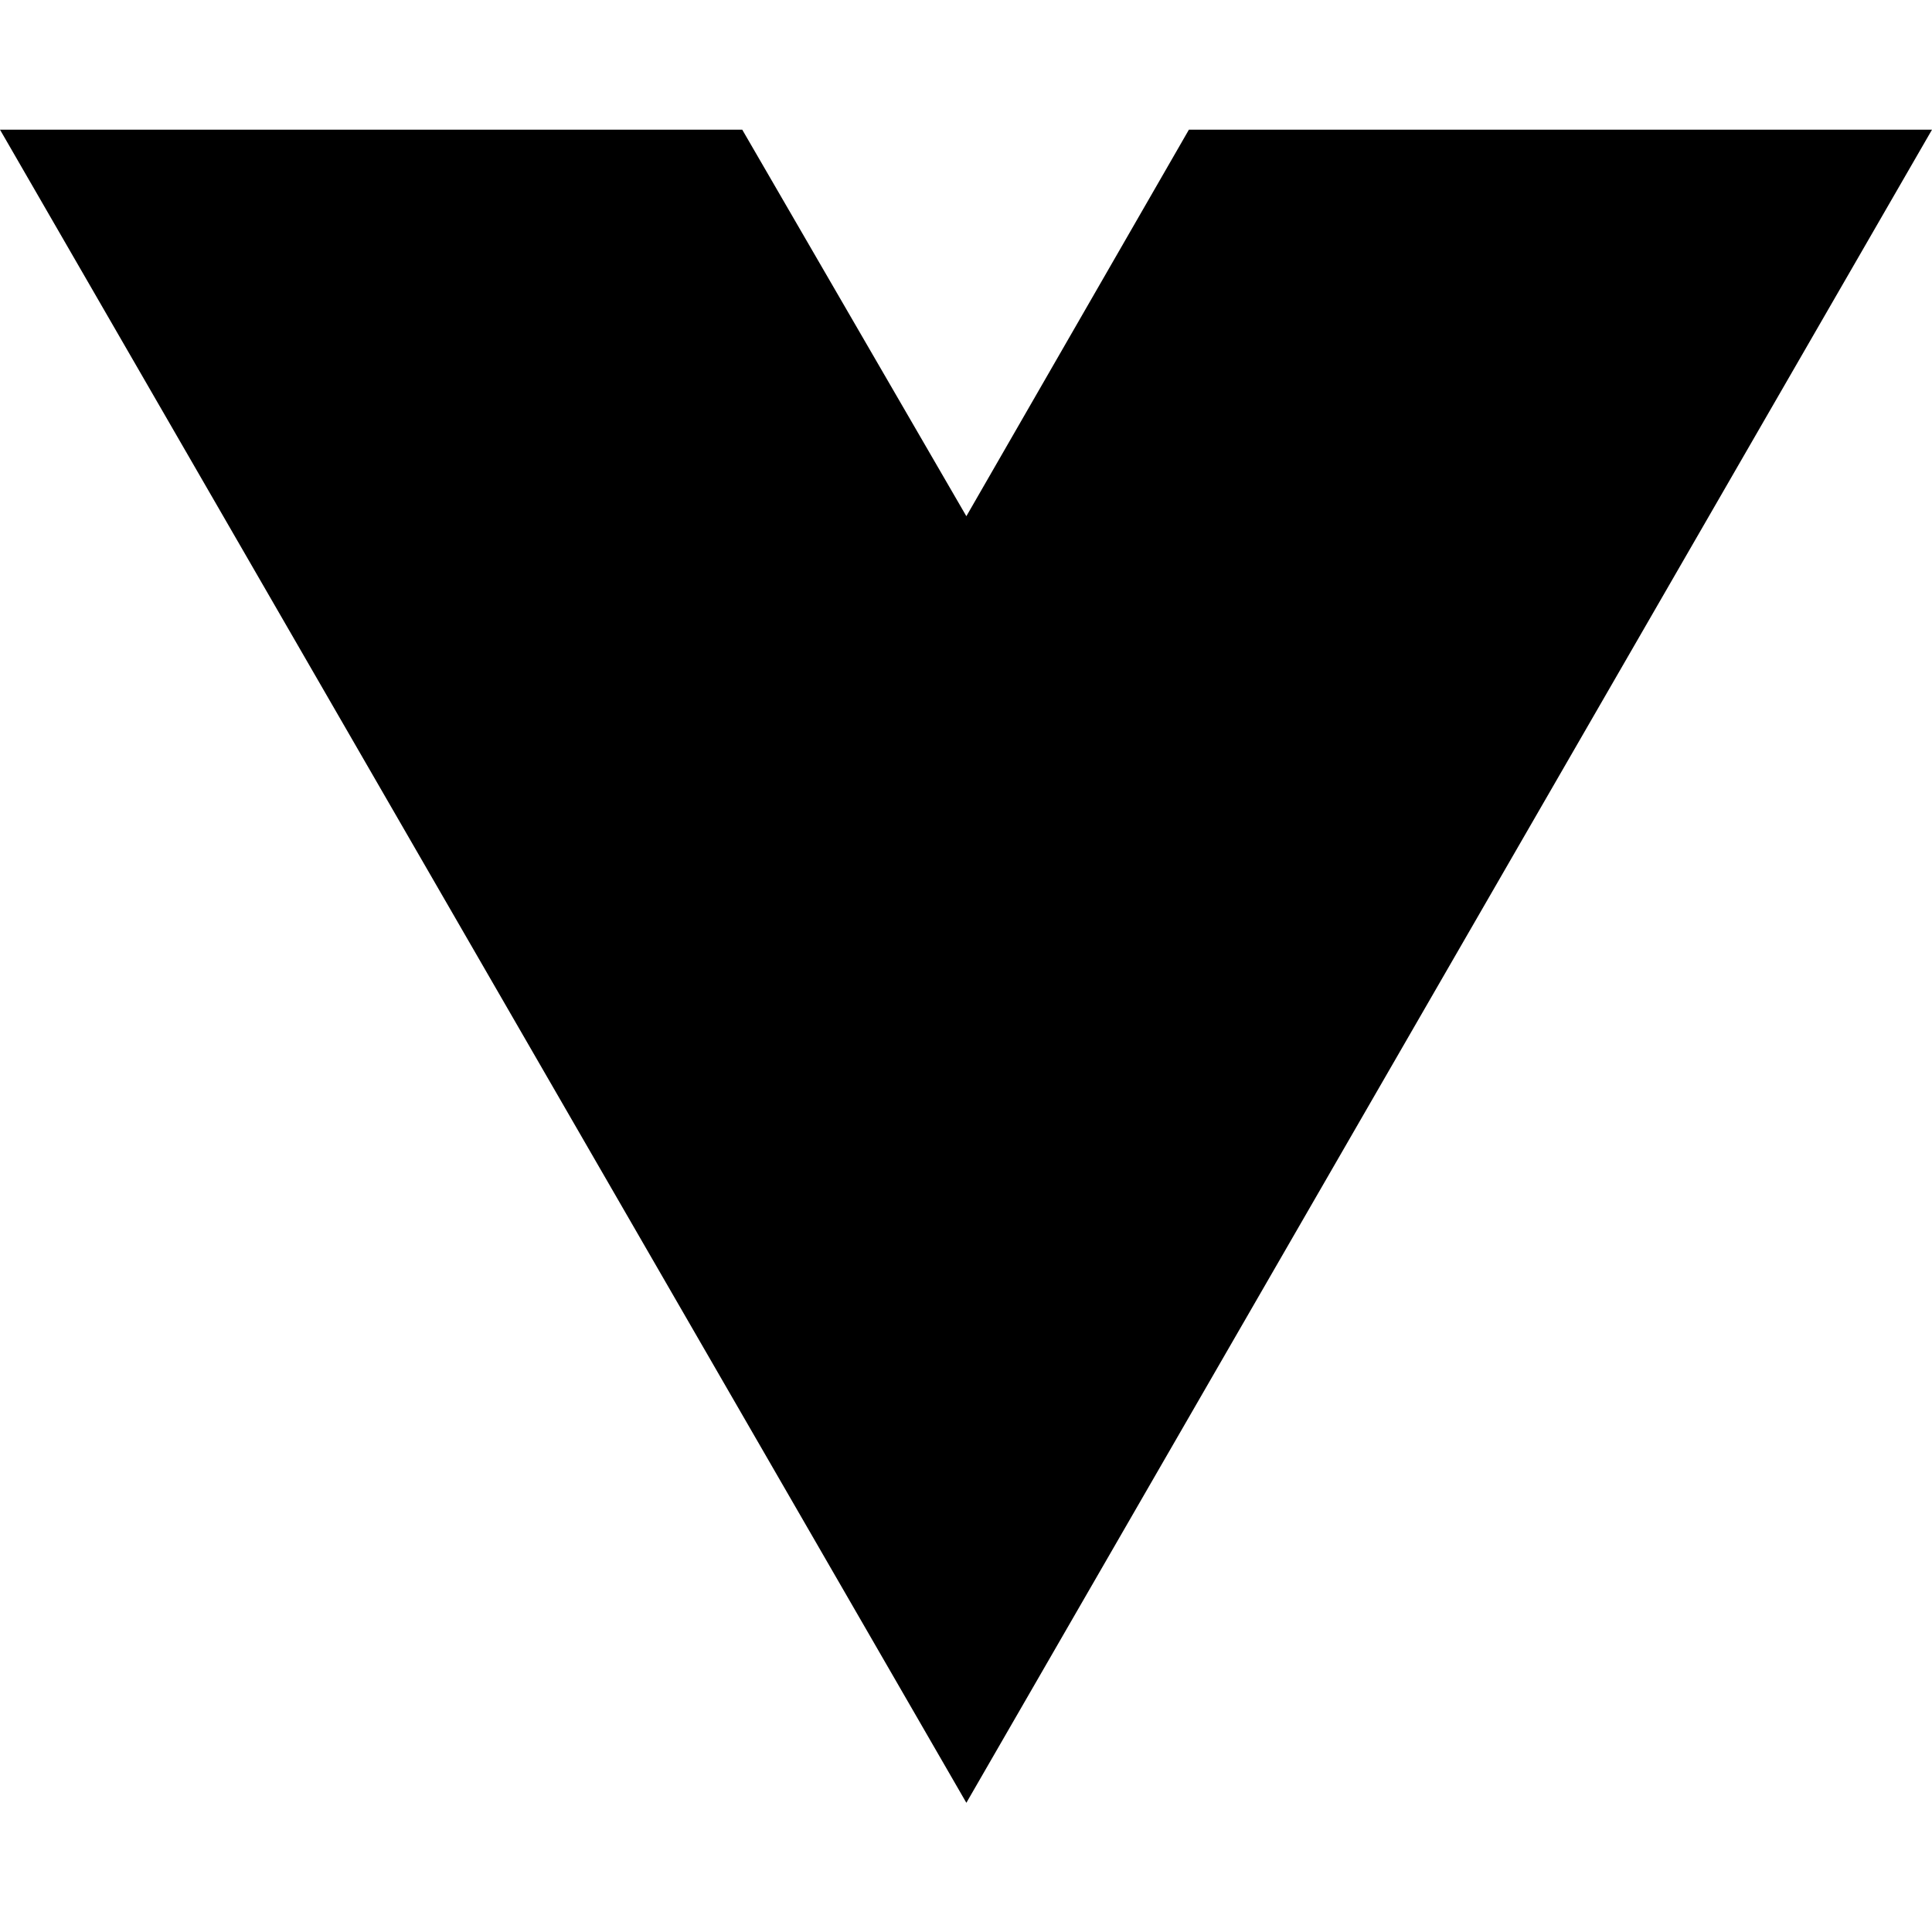
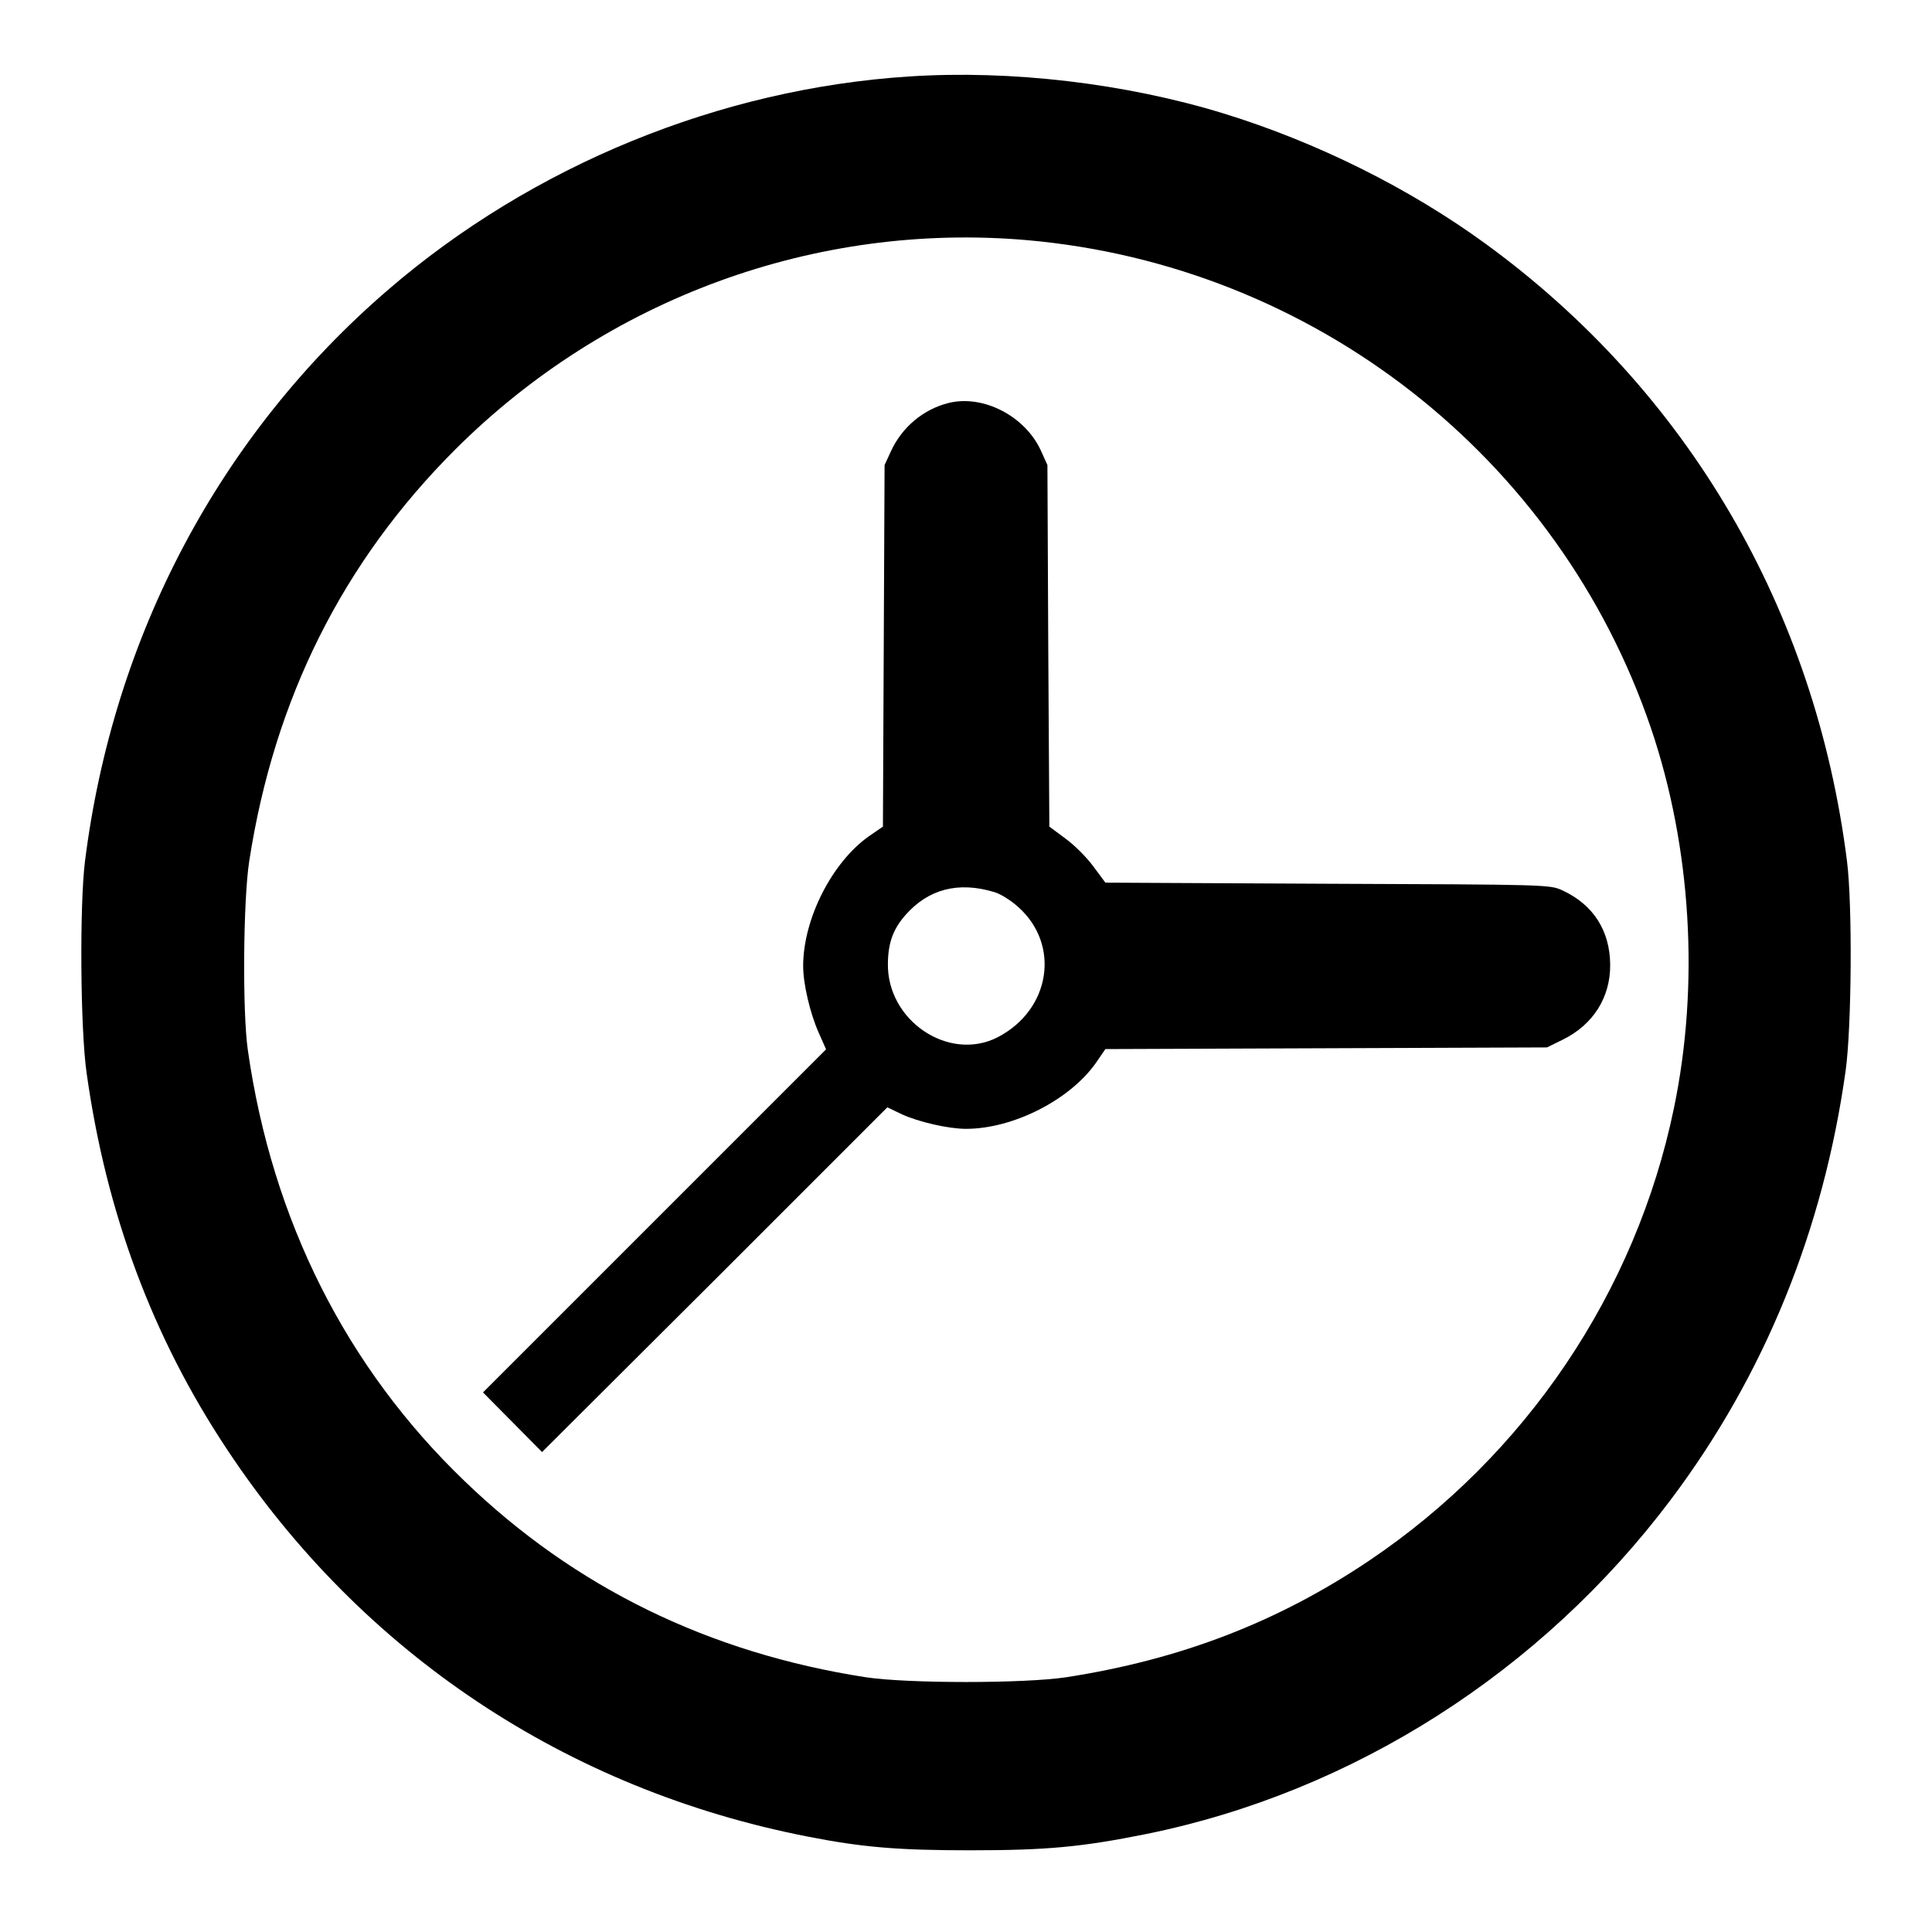
- <svg xmlns="http://www.w3.org/2000/svg" width="16" height="16" viewBox="0 0 16 16" fill="none">
-   <path d="M8.003 14.93L0 1.074H6.147L8.003 4.275L9.846 1.074H16L8.003 14.93Z" fill="black" />
+ <svg xmlns="http://www.w3.org/2000/svg" version="1.0" width="700pt" height="700pt" viewBox="0 0 700 700" preserveAspectRatio="xMidYMid meet">
+   <g transform="translate(0,700) scale(0.1,-0.1)" fill="#000000" stroke="none">
+     <path d="M3295 6723 c-686 -44 -1366 -322 -1890 -774 -608 -524 -994 -1251 -1097 -2069 -20 -158 -17 -612 6 -769 71 -506 239 -957 509 -1363 488 -737 1228 -1231 2102 -1402 198 -39 328 -50 590 -50 279 0 404 12 638 59 749 152 1432 588 1901 1212 339 451 552 975 633 1553 22 158 25 602 5 760 -115 912 -577 1702 -1307 2235 -278 203 -614 370 -952 474 -355 109 -770 158 -1138 134z m425 -593 c1039 -91 1928 -786 2262 -1769 146 -431 176 -928 83 -1376 -138 -667 -537 -1258 -1105 -1640 -332 -223 -684 -358 -1097 -422 -152 -23 -574 -23 -726 0 -568 88 -1054 325 -1454 711 -429 412 -697 945 -785 1561 -20 138 -17 542 5 685 91 589 339 1084 746 1491 549 548 1307 825 2071 759z" />
+     <path d="M3437 5540 c-92 -23 -169 -88 -209 -175 l-23 -50 -3 -655 -3 -655 -51 -35 c-133 -94 -238 -299 -238 -470 0 -65 25 -171 56 -241 l27 -61 -621 -621 -622 -622 107 -108 107 -108 626 624 625 625 52 -25 c61 -28 169 -53 233 -53 171 0 376 105 470 238 l35 51 800 3 800 3 57 28 c110 54 173 153 172 272 -1 123 -61 217 -173 269 -46 21 -53 21 -851 24 l-805 4 -43 58 c-24 33 -69 78 -102 102 l-58 43 -4 655 -3 655 -23 51 c-57 126 -209 205 -335 174z m165 -1772 c22 -6 62 -31 88 -55 153 -137 116 -372 -75 -471 -177 -91 -402 60 -398 268 1 74 19 124 64 175 83 94 191 122 321 83z" />
+   </g>
</svg>
